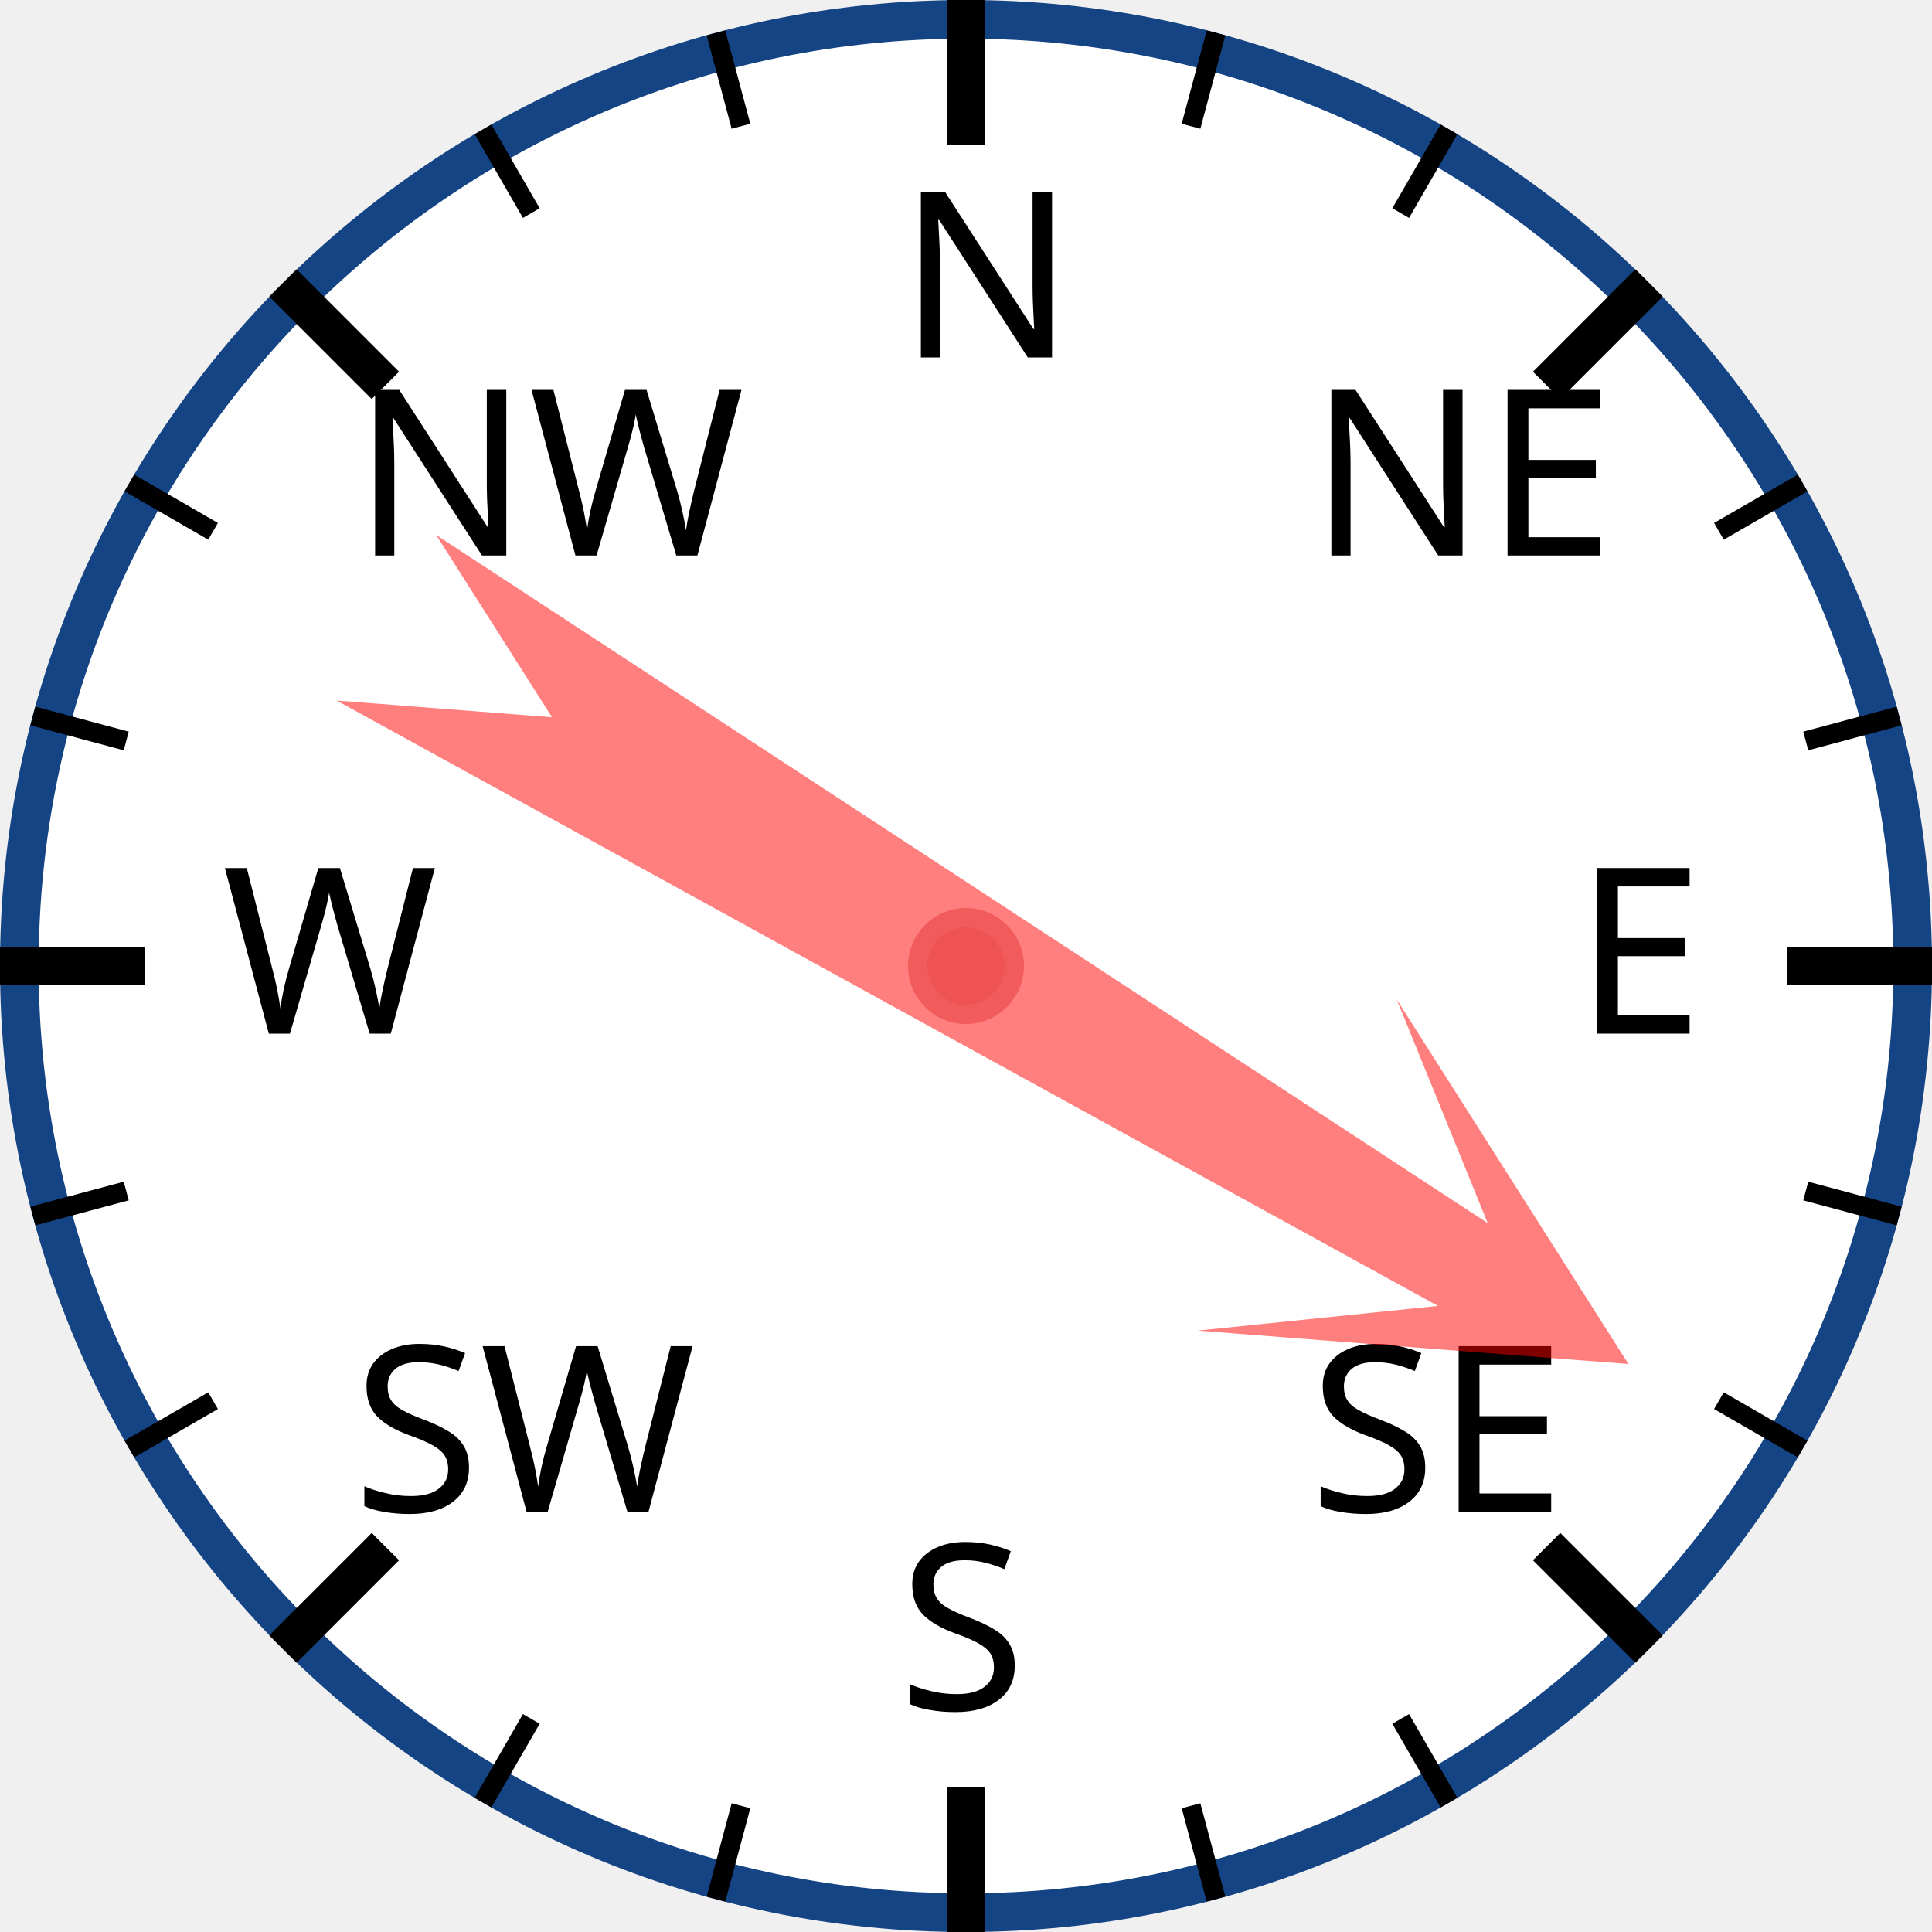
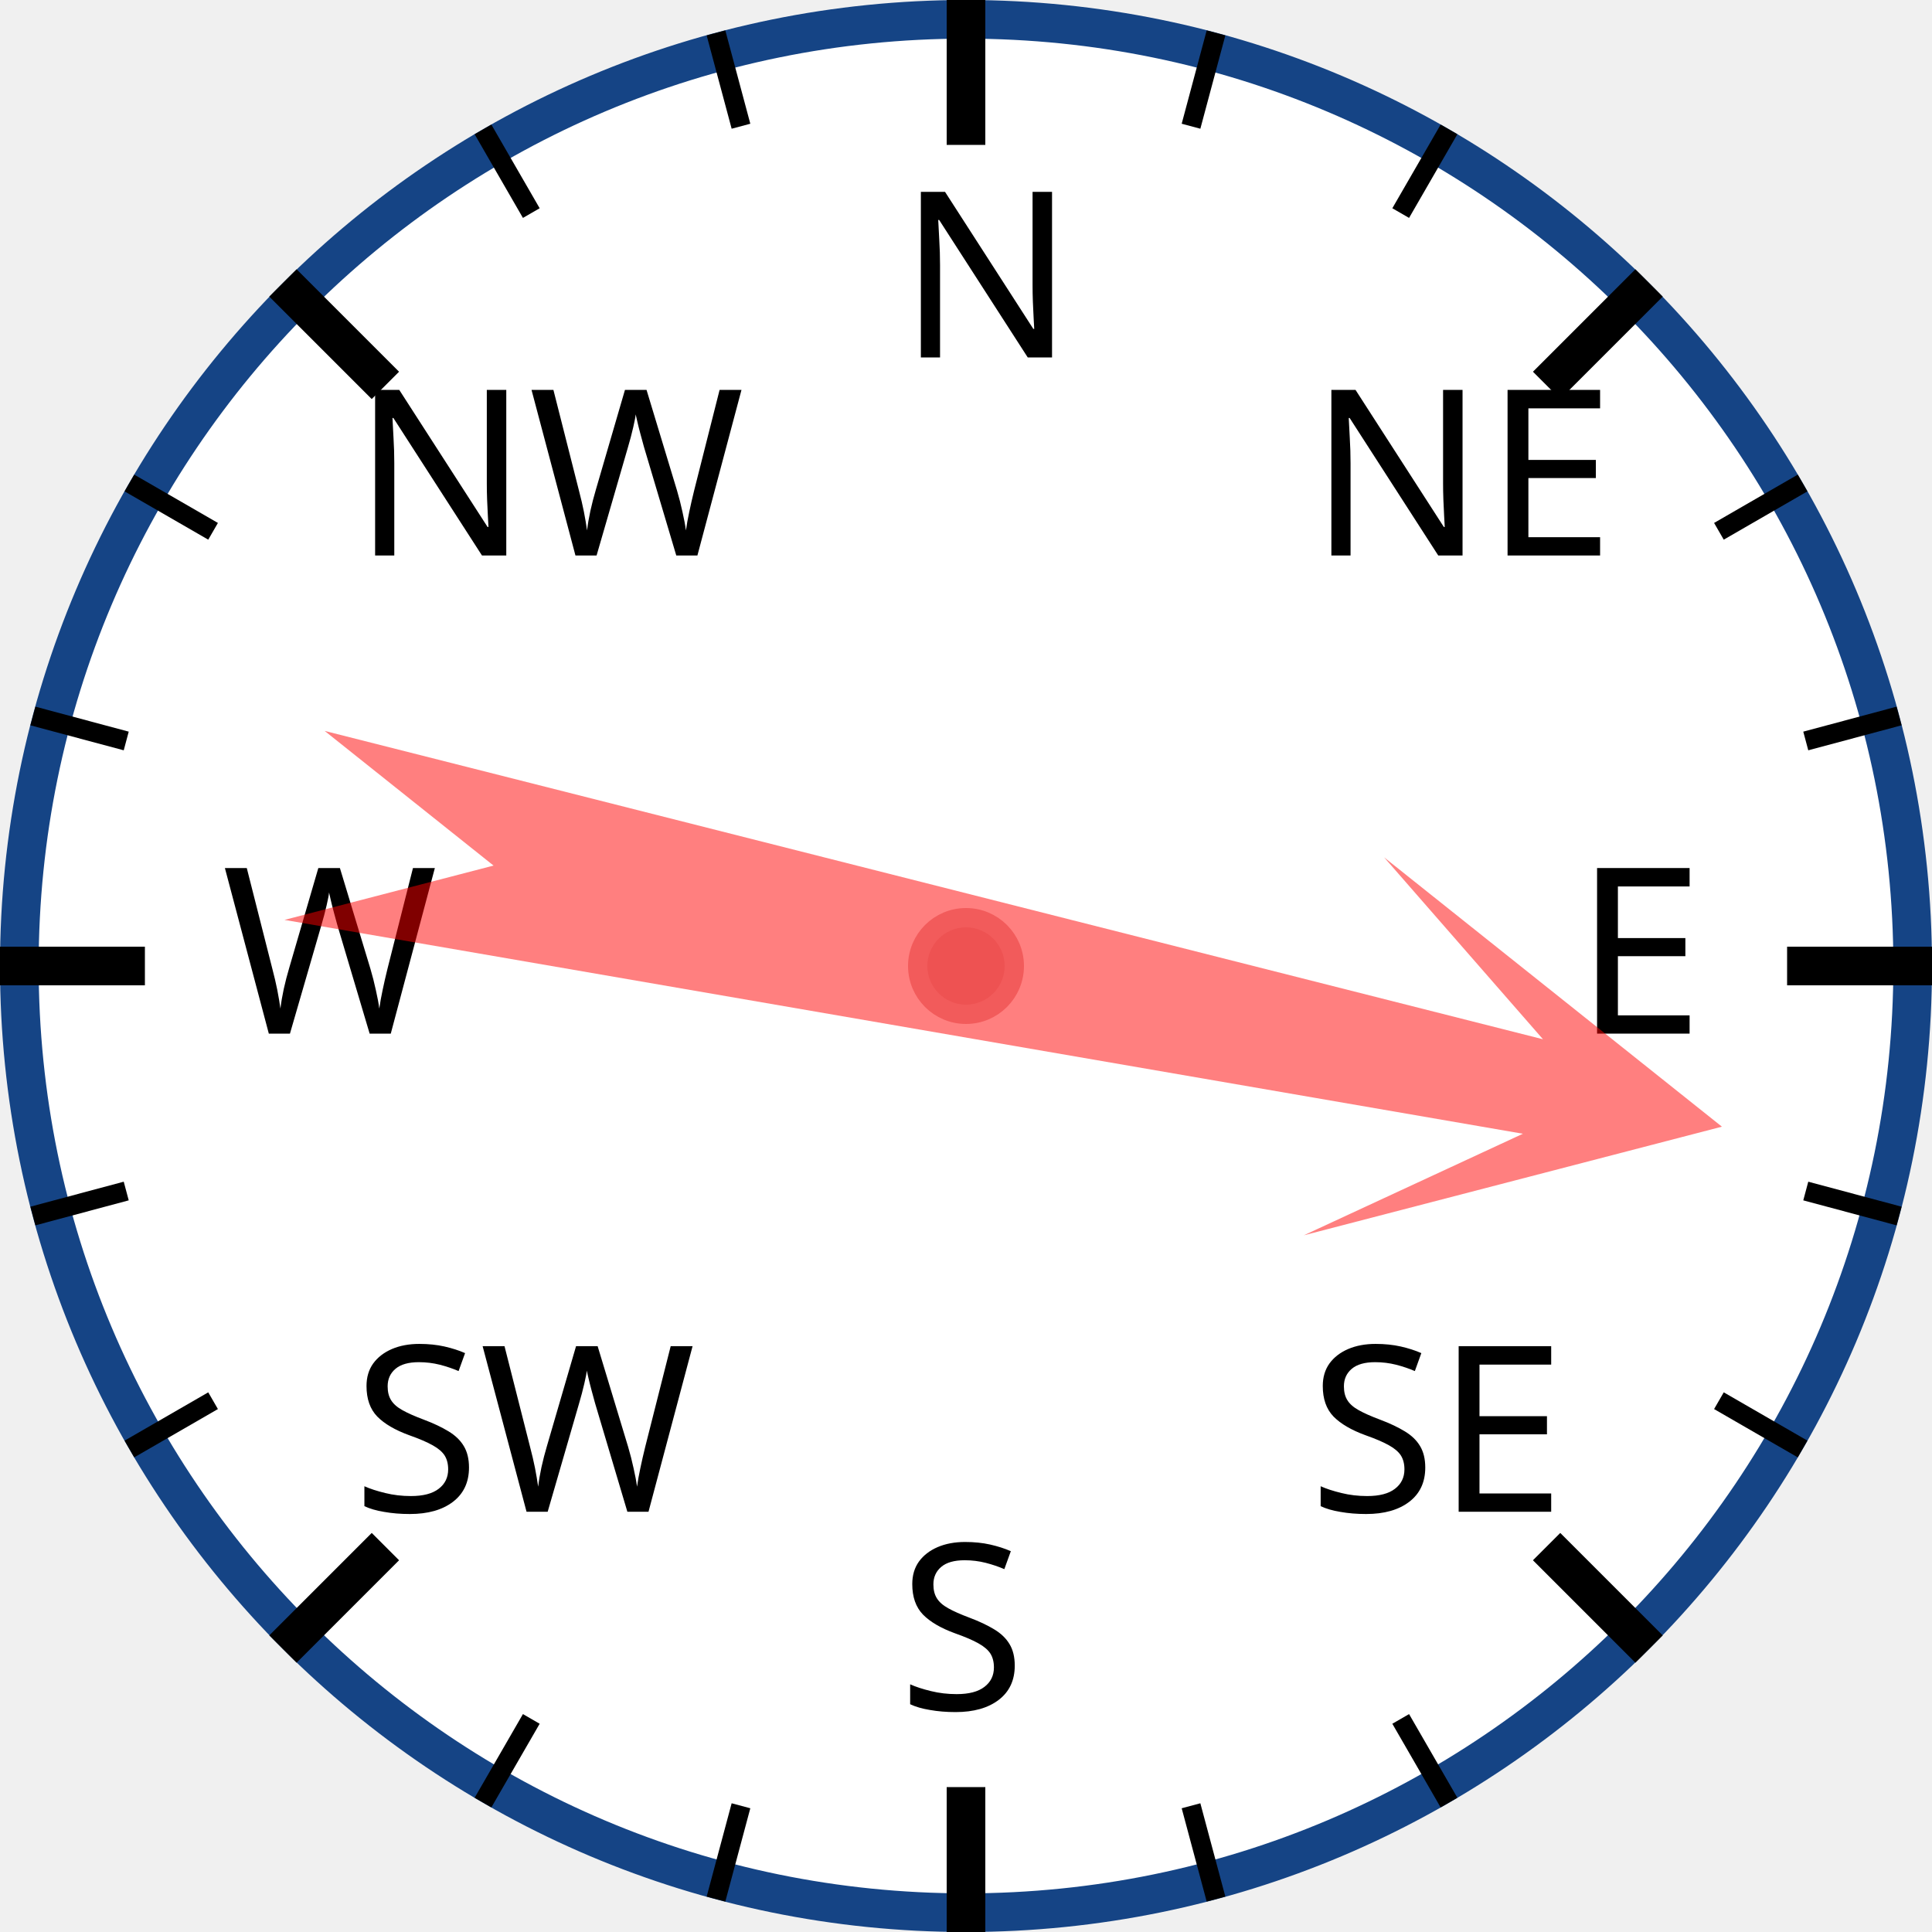
<svg xmlns="http://www.w3.org/2000/svg" width="120px" height="120px" viewBox="0 0 200 200">
  <circle cx="100" cy="100" r="98" style="fill: white; stroke: #154485; stroke-width: 4;" />
  <text x="93.0" y="37.0" style="font-family: sans-serif; font-size: 18pt;">N</text>
  <line x1="100.0" y1="0.0" x2="100.0" y2="15.0" style="stroke: black; stroke-width: 4;" />
  <line x1="74.118" y1="3.407" x2="76.706" y2="13.067" style="stroke: black; stroke-width: 2;" />
  <line x1="50" y1="13.397" x2="55" y2="22.058" style="stroke: black; stroke-width: 2;" />
  <text x="36.503" y="57.503" style="font-family: sans-serif; font-size: 18pt;">NW</text>
  <line x1="29.289" y1="29.289" x2="39.896" y2="39.896" style="stroke: black; stroke-width: 4;" />
  <line x1="13.397" y1="50" x2="22.058" y2="55" style="stroke: black; stroke-width: 2;" />
  <line x1="3.407" y1="74.118" x2="13.067" y2="76.706" style="stroke: black; stroke-width: 2;" />
  <text x="23.0" y="107.0" style="font-family: sans-serif; font-size: 18pt;">W</text>
  <line x1="0.0" y1="100.0" x2="15.0" y2="100.0" style="stroke: black; stroke-width: 4;" />
  <line x1="3.407" y1="125.882" x2="13.067" y2="123.294" style="stroke: black; stroke-width: 2;" />
  <line x1="13.397" y1="150" x2="22.058" y2="145" style="stroke: black; stroke-width: 2;" />
  <text x="36.503" y="156.497" style="font-family: sans-serif; font-size: 18pt;">SW</text>
  <line x1="29.289" y1="170.711" x2="39.896" y2="160.104" style="stroke: black; stroke-width: 4;" />
  <line x1="50" y1="186.603" x2="55" y2="177.942" style="stroke: black; stroke-width: 2;" />
  <line x1="74.118" y1="196.593" x2="76.706" y2="186.933" style="stroke: black; stroke-width: 2;" />
  <text x="93" y="177.0" style="font-family: sans-serif; font-size: 18pt;">S</text>
  <line x1="100" y1="200.0" x2="100" y2="185.0" style="stroke: black; stroke-width: 4;" />
  <line x1="125.882" y1="196.593" x2="123.294" y2="186.933" style="stroke: black; stroke-width: 2;" />
  <line x1="150.0" y1="186.603" x2="145.0" y2="177.942" style="stroke: black; stroke-width: 2;" />
  <text x="135.497" y="156.497" style="font-family: sans-serif; font-size: 18pt;">SE</text>
  <line x1="170.711" y1="170.711" x2="160.104" y2="160.104" style="stroke: black; stroke-width: 4;" />
  <line x1="186.603" y1="150" x2="177.942" y2="145" style="stroke: black; stroke-width: 2;" />
  <line x1="196.593" y1="125.882" x2="186.933" y2="123.294" style="stroke: black; stroke-width: 2;" />
  <text x="163.0" y="107" style="font-family: sans-serif; font-size: 18pt;">E</text>
  <line x1="200.0" y1="100" x2="185.0" y2="100" style="stroke: black; stroke-width: 4;" />
  <line x1="196.593" y1="74.118" x2="186.933" y2="76.706" style="stroke: black; stroke-width: 2;" />
  <line x1="186.603" y1="50" x2="177.942" y2="55" style="stroke: black; stroke-width: 2;" />
  <text x="135.497" y="57.503" style="font-family: sans-serif; font-size: 18pt;">NE</text>
  <line x1="170.711" y1="29.289" x2="160.104" y2="39.896" style="stroke: black; stroke-width: 4;" />
  <line x1="150" y1="13.397" x2="145" y2="22.058" style="stroke: black; stroke-width: 2;" />
  <line x1="125.882" y1="3.407" x2="123.294" y2="13.067" style="stroke: black; stroke-width: 2;" />
-   <polygon points="100 20 120 60 105 40 110 170 100 150 90 170 95 40 80 60" style="fill: red; fill-opacity: 0.5;" transform="rotate(121,100,100)" />
+   <polygon points="100 20 120 60 105 40 110 170 100 150 90 170 95 40 80 60" style="fill: red; fill-opacity: 0.5;" transform="rotate(102,100,100)" />
  <circle cx="100" cy="100" r="5" style="fill: #EE5252; stroke: #F25B5B; stroke-width: 2;" />
</svg>
